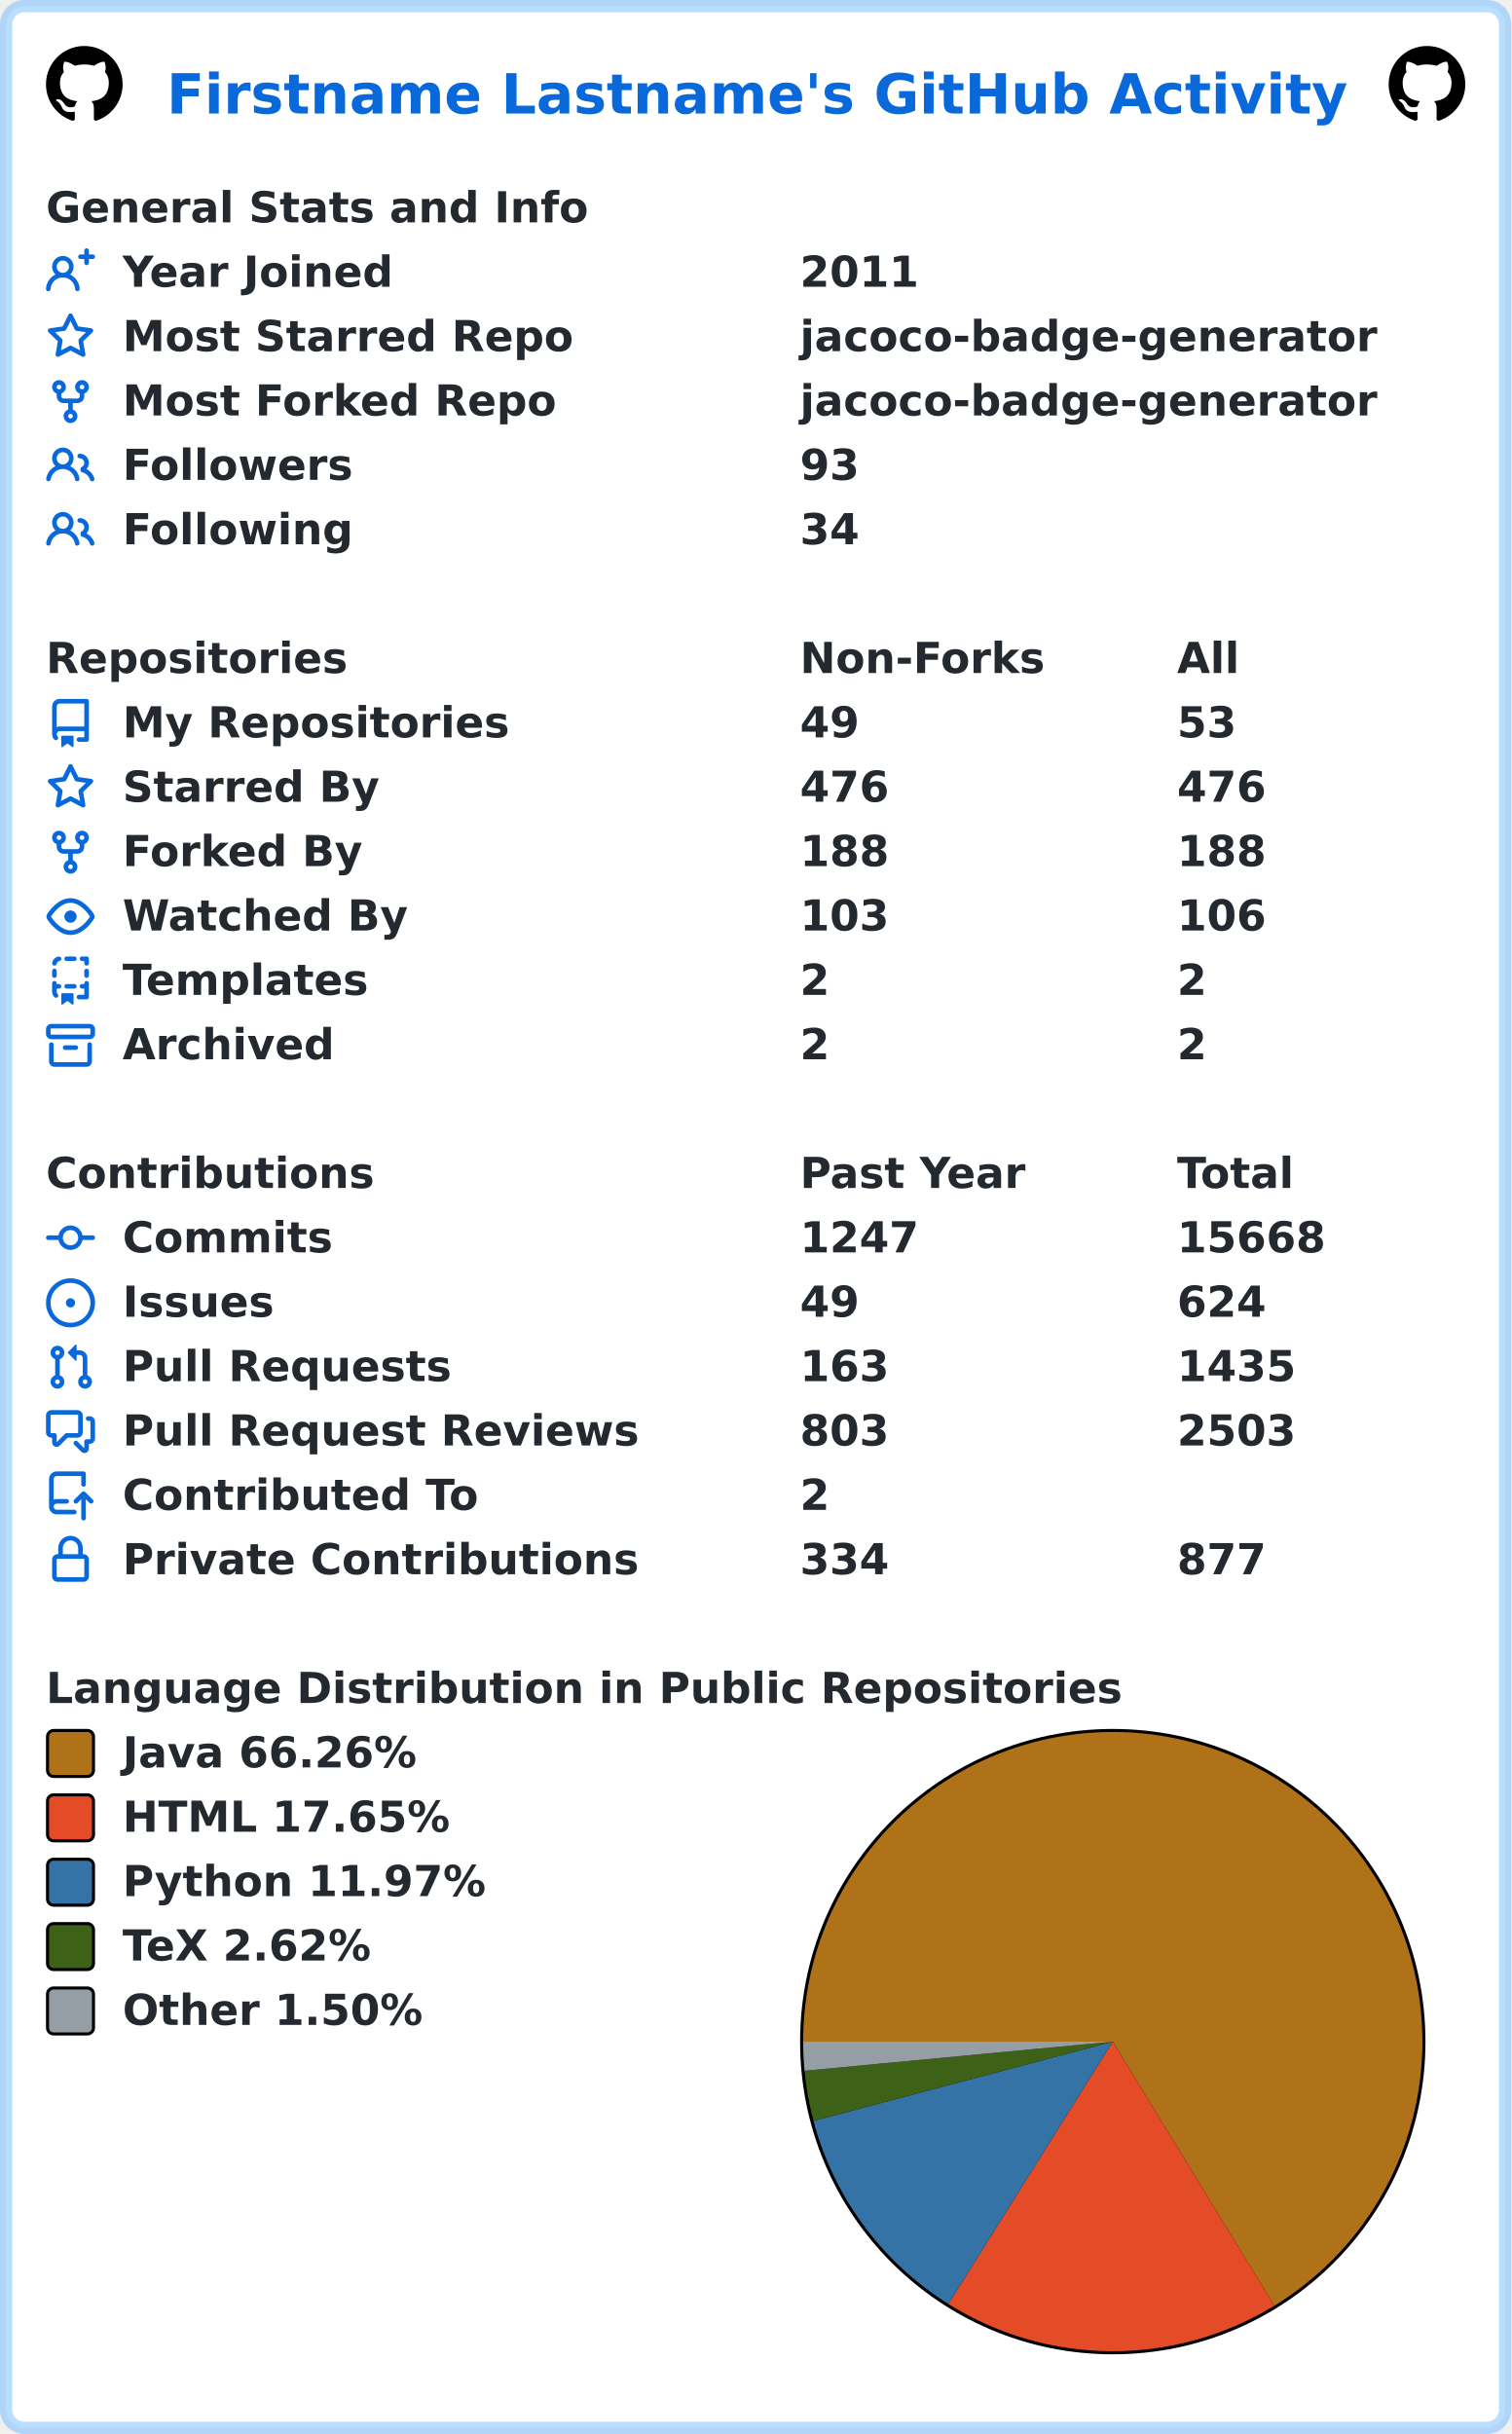
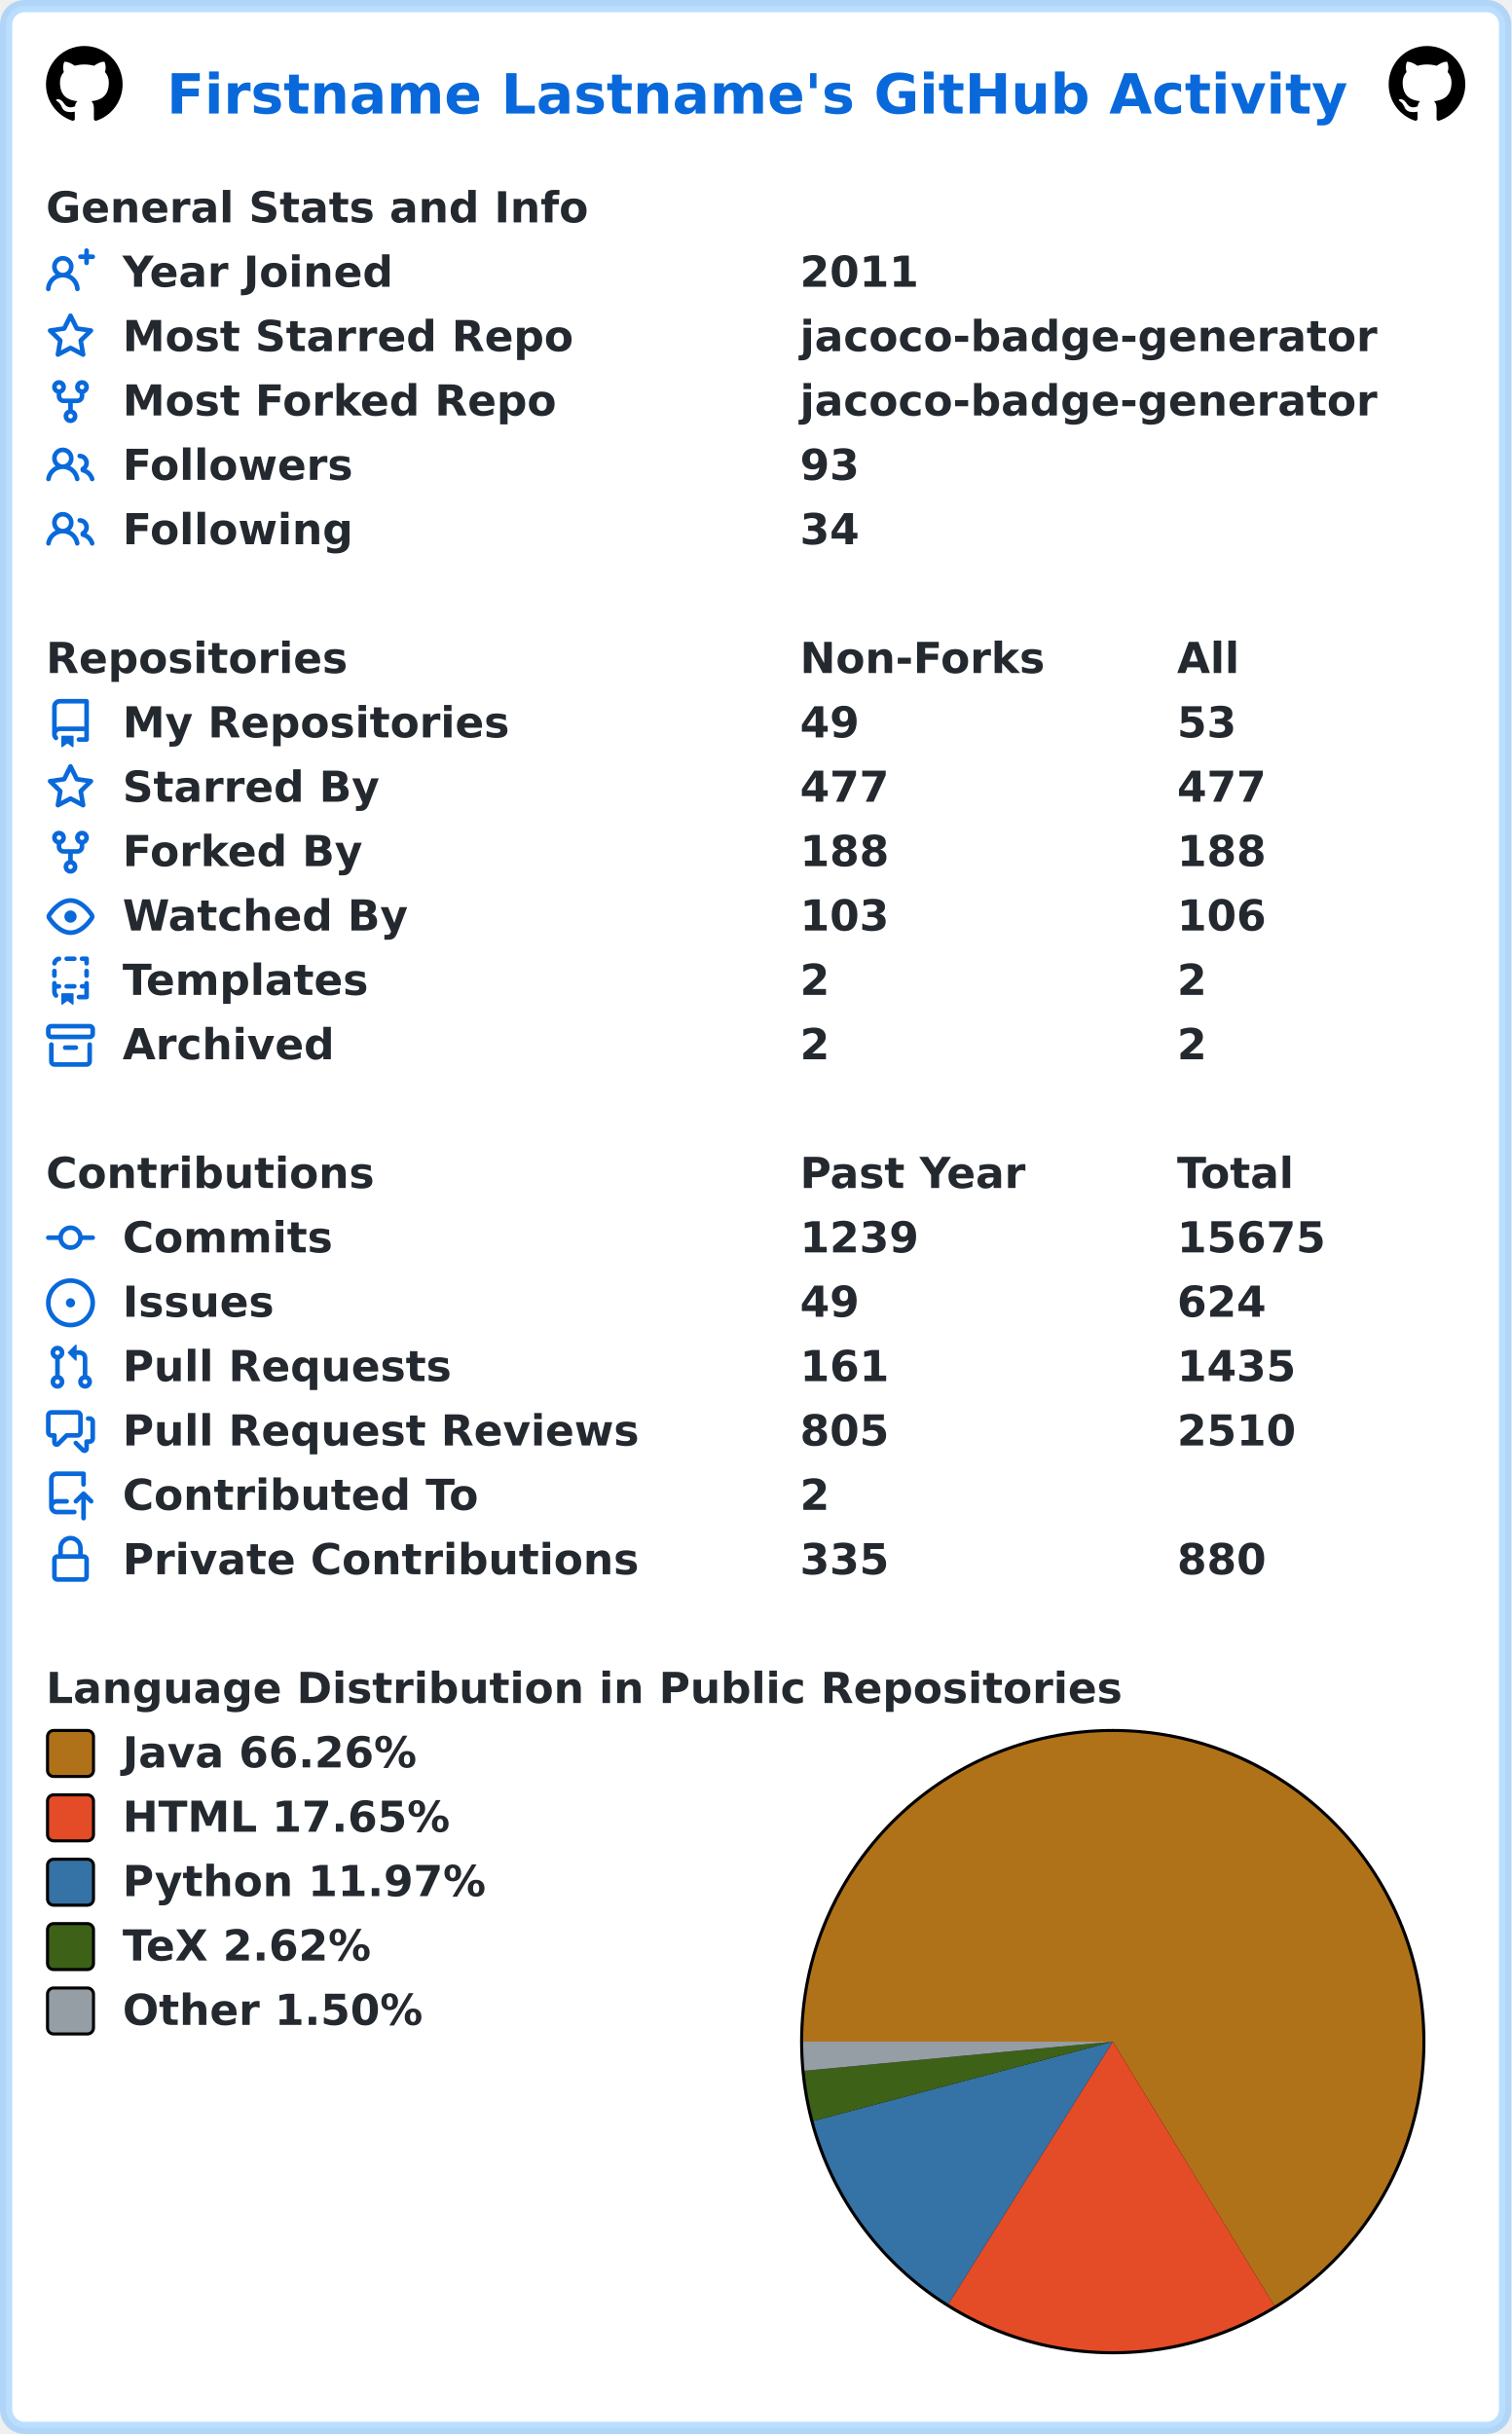
<svg xmlns="http://www.w3.org/2000/svg" width="493" height="794" viewBox="0 0 493 794" lang="en" xml:lang="en">
  <rect x="2" y="2" stroke-width="4" rx="6" width="489" height="790" stroke="rgba(84,174,255,0.4)" fill="#ffffff" />
  <g font-weight="600" font-size="110pt" font-family="Verdana,Geneva,DejaVu Sans,sans-serif" text-rendering="geometricPrecision">
    <text x="442" y="301" lengthAdjust="spacingAndGlyphs" textLength="3117" transform="scale(0.123)" fill="#0969da">Firstname Lastname's GitHub Activity</text>
    <svg x="15" y="15" width="25" height="25" viewBox="0 0 16 16">
      <path fill="#000000" fill-rule="evenodd" d="M8 0C3.58 0 0 3.58 0 8c0 3.54 2.29 6.53 5.47 7.59.4.07.55-.17.55-.38 0-.19-.01-.82-.01-1.49-2.01.37-2.53-.49-2.69-.94-.09-.23-.48-.94-.82-1.13-.28-.15-.68-.52-.01-.53.63-.01 1.08.58 1.23.82.72 1.21 1.87.87 2.33.66.07-.52.28-.87.51-1.07-1.78-.2-3.64-.89-3.64-3.95 0-.87.31-1.59.82-2.15-.08-.2-.36-1.02.08-2.12 0 0 .67-.21 2.2.82.64-.18 1.32-.27 2-.27.68 0 1.36.09 2 .27 1.53-1.04 2.2-.82 2.2-.82.44 1.1.16 1.92.08 2.12.51.56.82 1.27.82 2.15 0 3.07-1.87 3.75-3.65 3.95.29.25.54.73.54 1.48 0 1.07-.01 1.93-.01 2.2 0 .21.15.46.55.38A8.013 8.013 0 0016 8c0-4.42-3.58-8-8-8z" />
    </svg>
    <svg x="453" y="15" width="25" height="25" viewBox="0 0 16 16">
      <path fill="#000000" fill-rule="evenodd" d="M8 0C3.58 0 0 3.58 0 8c0 3.54 2.29 6.53 5.47 7.59.4.07.55-.17.55-.38 0-.19-.01-.82-.01-1.49-2.01.37-2.53-.49-2.69-.94-.09-.23-.48-.94-.82-1.13-.28-.15-.68-.52-.01-.53.63-.01 1.08.58 1.23.82.72 1.21 1.87.87 2.33.66.07-.52.28-.87.51-1.07-1.78-.2-3.64-.89-3.64-3.95 0-.87.31-1.59.82-2.15-.08-.2-.36-1.02.08-2.12 0 0 .67-.21 2.2.82.64-.18 1.32-.27 2-.27.68 0 1.36.09 2 .27 1.53-1.04 2.2-.82 2.2-.82.44 1.1.16 1.92.08 2.12.51.56.82 1.27.82 2.15 0 3.07-1.87 3.75-3.65 3.95.29.25.54.73.54 1.48 0 1.07-.01 1.93-.01 2.2 0 .21.15.46.55.38A8.013 8.013 0 0016 8c0-4.42-3.58-8-8-8z" />
    </svg>
    <g transform="translate(0, 60)" fill="#24292f">
      <g transform="translate(15, 0)">
        <g transform="scale(0.095)">
          <text x="0" y="132" textLength="1851" lengthAdjust="spacingAndGlyphs">General Stats and Info</text>
        </g>
      </g>
      <g transform="translate(15, 21)">
        <path fill="#0969da" fill-rule="evenodd" d="M13.25 0a.75.75 0 01.75.75V2h1.25a.75.75 0 010 1.5H14v1.25a.75.75 0 01-1.5 0V3.5h-1.25a.75.75 0 010-1.5h1.25V.75a.75.75 0 01.75-.75zM5.5 4a2 2 0 100 4 2 2 0 000-4zm2.4 4.548a3.5 3.5 0 10-4.799 0 5.527 5.527 0 00-3.1 4.66.75.75 0 101.498.085A4.01 4.01 0 015.5 9.5a4.01 4.01 0 014.001 3.793.75.75 0 101.498-.086 5.527 5.527 0 00-3.1-4.659z" />
        <g transform="scale(0.095)">
          <text lengthAdjust="spacingAndGlyphs" textLength="932" x="263" y="132">Year Joined</text>
          <text lengthAdjust="spacingAndGlyphs" textLength="420" x="2589" y="132">2011</text>
        </g>
      </g>
      <g transform="translate(15, 42)">
        <path fill="#0969da" fill-rule="evenodd" d="M8 .25a.75.75 0 01.673.418l1.882 3.815 4.21.612a.75.75 0 01.416 1.279l-3.046 2.97.719 4.192a.75.75 0 01-1.088.791L8 12.347l-3.766 1.98a.75.75 0 01-1.088-.79l.72-4.194L.818 6.374a.75.75 0 01.416-1.28l4.21-.611L7.327.668A.75.75 0 018 .25zm0 2.445L6.615 5.5a.75.75 0 01-.564.41l-3.097.45 2.24 2.184a.75.75 0 01.216.664l-.528 3.084 2.769-1.456a.75.75 0 01.698 0l2.77 1.456-.53-3.084a.75.75 0 01.216-.664l2.24-2.183-3.096-.45a.75.75 0 01-.564-.41L8 2.694v.001z" />
        <g transform="scale(0.095)">
          <text lengthAdjust="spacingAndGlyphs" textLength="1532" x="263" y="132">Most Starred Repo</text>
          <text lengthAdjust="spacingAndGlyphs" textLength="1986" x="2589" y="132">jacoco-badge-generator</text>
        </g>
      </g>
      <g transform="translate(15, 63)">
        <path fill="#0969da" fill-rule="evenodd" d="M5 3.25a.75.75 0 11-1.5 0 .75.75 0 011.5 0zm0 2.122a2.25 2.25 0 10-1.5 0v.878A2.25 2.25 0 005.75 8.5h1.5v2.128a2.251 2.251 0 101.5 0V8.5h1.5a2.25 2.25 0 002.25-2.25v-.878a2.25 2.25 0 10-1.5 0v.878a.75.75 0 01-.75.75h-4.5A.75.75 0 015 6.25v-.878zm3.75 7.378a.75.75 0 11-1.5 0 .75.75 0 011.5 0zm3-8.75a.75.75 0 100-1.5.75.75 0 000 1.5z" />
        <g transform="scale(0.095)">
          <text lengthAdjust="spacingAndGlyphs" textLength="1485" x="263" y="132">Most Forked Repo</text>
          <text lengthAdjust="spacingAndGlyphs" textLength="1986" x="2589" y="132">jacoco-badge-generator</text>
        </g>
      </g>
      <g transform="translate(15, 84)">
        <path fill="#0969da" fill-rule="evenodd" d="M5.5 3.5a2 2 0 100 4 2 2 0 000-4zM2 5.5a3.5 3.5 0 115.898 2.549 5.507 5.507 0 013.034 4.084.75.75 0 11-1.482.235 4.001 4.001 0 00-7.9 0 .75.75 0 01-1.482-.236A5.507 5.507 0 013.102 8.05 3.49 3.49 0 012 5.5zM11 4a.75.75 0 100 1.5 1.5 1.5 0 01.666 2.844.75.75 0 00-.416.672v.352a.75.75 0 00.574.73c1.2.289 2.162 1.2 2.522 2.372a.75.75 0 101.434-.44 5.01 5.01 0 00-2.56-3.012A3 3 0 0011 4z" />
        <g transform="scale(0.095)">
          <text lengthAdjust="spacingAndGlyphs" textLength="778" x="263" y="132">Followers</text>
          <text lengthAdjust="spacingAndGlyphs" textLength="210" x="2589" y="132">93</text>
        </g>
      </g>
      <g transform="translate(15, 105)">
        <path fill="#0969da" fill-rule="evenodd" d="M5.5 3.5a2 2 0 100 4 2 2 0 000-4zM2 5.5a3.5 3.5 0 115.898 2.549 5.507 5.507 0 013.034 4.084.75.75 0 11-1.482.235 4.001 4.001 0 00-7.9 0 .75.75 0 01-1.482-.236A5.507 5.507 0 013.102 8.05 3.49 3.49 0 012 5.5zM11 4a.75.75 0 100 1.5 1.5 1.5 0 01.666 2.844.75.75 0 00-.416.672v.352a.75.75 0 00.574.73c1.2.289 2.162 1.2 2.522 2.372a.75.75 0 101.434-.44 5.01 5.01 0 00-2.56-3.012A3 3 0 0011 4z" />
        <g transform="scale(0.095)">
          <text lengthAdjust="spacingAndGlyphs" textLength="780" x="263" y="132">Following</text>
          <text lengthAdjust="spacingAndGlyphs" textLength="210" x="2589" y="132">34</text>
        </g>
      </g>
    </g>
    <g transform="translate(0, 207)" fill="#24292f">
      <g transform="translate(15, 0)">
        <g transform="scale(0.095)">
          <text x="0" y="132" textLength="1020" lengthAdjust="spacingAndGlyphs">Repositories</text>
          <text x="2589" y="132" textLength="832" lengthAdjust="spacingAndGlyphs">Non-Forks</text>
          <text x="3884" y="132" textLength="206" lengthAdjust="spacingAndGlyphs">All</text>
        </g>
      </g>
      <g transform="translate(15, 21)">
        <path fill="#0969da" fill-rule="evenodd" d="M2 2.5A2.5 2.5 0 014.5 0h8.75a.75.75 0 01.75.75v12.5a.75.75 0 01-.75.75h-2.5a.75.75 0 110-1.5h1.75v-2h-8a1 1 0 00-.714 1.7.75.75 0 01-1.072 1.05A2.495 2.495 0 012 11.5v-9zm10.5-1V9h-8c-.356 0-.694.074-1 .208V2.5a1 1 0 011-1h8zM5 12.25v3.25a.25.25 0 00.4.2l1.45-1.087a.25.25 0 01.3 0L8.6 15.7a.25.25 0 00.4-.2v-3.25a.25.25 0 00-.25-.25h-3.5a.25.25 0 00-.25.25z" />
        <g transform="scale(0.095)">
          <text lengthAdjust="spacingAndGlyphs" textLength="1312" x="263" y="132">My Repositories</text>
          <text lengthAdjust="spacingAndGlyphs" textLength="210" x="2589" y="132">49</text>
          <text lengthAdjust="spacingAndGlyphs" textLength="210" x="3884" y="132">53</text>
        </g>
      </g>
      <g transform="translate(15, 42)">
        <path fill="#0969da" fill-rule="evenodd" d="M8 .25a.75.75 0 01.673.418l1.882 3.815 4.21.612a.75.75 0 01.416 1.279l-3.046 2.97.719 4.192a.75.75 0 01-1.088.791L8 12.347l-3.766 1.98a.75.75 0 01-1.088-.79l.72-4.194L.818 6.374a.75.75 0 01.416-1.28l4.21-.611L7.327.668A.75.75 0 018 .25zm0 2.445L6.615 5.5a.75.75 0 01-.564.41l-3.097.45 2.24 2.184a.75.75 0 01.216.664l-.528 3.084 2.769-1.456a.75.75 0 01.698 0l2.77 1.456-.53-3.084a.75.75 0 01.216-.664l2.24-2.183-3.096-.45a.75.75 0 01-.564-.41L8 2.694v.001z" />
        <g transform="scale(0.095)">
          <text lengthAdjust="spacingAndGlyphs" textLength="874" x="263" y="132">Starred By</text>
-           <text lengthAdjust="spacingAndGlyphs" textLength="315" x="2589" y="132">476</text>
-           <text lengthAdjust="spacingAndGlyphs" textLength="315" x="3884" y="132">476</text>
+           <text lengthAdjust="spacingAndGlyphs" textLength="315" x="2589" y="132">477</text>
+           <text lengthAdjust="spacingAndGlyphs" textLength="315" x="3884" y="132">477</text>
        </g>
      </g>
      <g transform="translate(15, 63)">
        <path fill="#0969da" fill-rule="evenodd" d="M5 3.25a.75.75 0 11-1.5 0 .75.75 0 011.5 0zm0 2.122a2.25 2.25 0 10-1.5 0v.878A2.25 2.25 0 005.75 8.5h1.5v2.128a2.251 2.251 0 101.5 0V8.5h1.5a2.25 2.25 0 002.25-2.25v-.878a2.25 2.25 0 10-1.5 0v.878a.75.75 0 01-.75.75h-4.5A.75.75 0 015 6.25v-.878zm3.75 7.378a.75.75 0 11-1.5 0 .75.75 0 011.5 0zm3-8.75a.75.75 0 100-1.5.75.75 0 000 1.5z" />
        <g transform="scale(0.095)">
          <text lengthAdjust="spacingAndGlyphs" textLength="828" x="263" y="132">Forked By</text>
          <text lengthAdjust="spacingAndGlyphs" textLength="315" x="2589" y="132">188</text>
          <text lengthAdjust="spacingAndGlyphs" textLength="315" x="3884" y="132">188</text>
        </g>
      </g>
      <g transform="translate(15, 84)">
        <path fill="#0969da" fill-rule="evenodd" d="M1.679 7.932c.412-.621 1.242-1.75 2.366-2.717C5.175 4.242 6.527 3.5 8 3.5c1.473 0 2.824.742 3.955 1.715 1.124.967 1.954 2.096 2.366 2.717a.119.119 0 010 .136c-.412.621-1.242 1.75-2.366 2.717C10.825 11.758 9.473 12.5 8 12.5c-1.473 0-2.824-.742-3.955-1.715C2.92 9.818 2.09 8.69 1.679 8.068a.119.119 0 010-.136zM8 2c-1.981 0-3.67.992-4.933 2.078C1.797 5.169.88 6.423.43 7.1a1.619 1.619 0 000 1.798c.45.678 1.367 1.932 2.637 3.024C4.329 13.008 6.019 14 8 14c1.981 0 3.67-.992 4.933-2.078 1.27-1.091 2.187-2.345 2.637-3.023a1.619 1.619 0 000-1.798c-.45-.678-1.367-1.932-2.637-3.023C11.671 2.992 9.981 2 8 2zm0 8a2 2 0 100-4 2 2 0 000 4z" />
        <g transform="scale(0.095)">
          <text lengthAdjust="spacingAndGlyphs" textLength="993" x="263" y="132">Watched By</text>
          <text lengthAdjust="spacingAndGlyphs" textLength="315" x="2589" y="132">103</text>
          <text lengthAdjust="spacingAndGlyphs" textLength="315" x="3884" y="132">106</text>
        </g>
      </g>
      <g transform="translate(15, 105)">
        <path fill="#0969da" fill-rule="evenodd" d="M6 .75A.75.75 0 016.75 0h2.5a.75.75 0 010 1.5h-2.5A.75.75 0 016 .75zm5 0a.75.75 0 01.75-.75h1.5a.75.75 0 01.75.75v1.5a.75.75 0 01-1.5 0V1.5h-.75A.75.75 0 0111 .75zM4.992.662a.75.75 0 01-.636.848c-.436.063-.783.41-.846.846a.75.75 0 01-1.485-.212A2.501 2.501 0 014.144.025a.75.75 0 01.848.637zM2.75 4a.75.75 0 01.75.75v1.5a.75.75 0 01-1.5 0v-1.5A.75.75 0 012.75 4zm10.5 0a.75.75 0 01.75.75v1.5a.75.75 0 01-1.5 0v-1.5a.75.75 0 01.75-.75zM2.75 8a.75.75 0 01.75.75v.268A1.72 1.72 0 013.75 9h.5a.75.75 0 010 1.5h-.5a.25.25 0 00-.25.25v.75c0 .28.114.532.3.714a.75.75 0 01-1.05 1.072A2.495 2.495 0 012 11.5V8.75A.75.75 0 012.75 8zm10.5 0a.75.75 0 01.75.75v4.5a.75.75 0 01-.75.75h-2.5a.75.75 0 010-1.5h1.75v-2h-.75a.75.75 0 010-1.5h.75v-.25a.75.75 0 01.75-.75zM6 9.75A.75.75 0 016.75 9h2.5a.75.75 0 010 1.5h-2.5A.75.75 0 016 9.75zm-1 2.5v3.25a.25.25 0 00.4.2l1.45-1.087a.25.25 0 01.3 0L8.6 15.7a.25.25 0 00.4-.2v-3.25a.25.25 0 00-.25-.25h-3.5a.25.25 0 00-.25.25z" />
        <g transform="scale(0.095)">
          <text lengthAdjust="spacingAndGlyphs" textLength="868" x="263" y="132">Templates</text>
          <text lengthAdjust="spacingAndGlyphs" textLength="105" x="2589" y="132">2</text>
          <text lengthAdjust="spacingAndGlyphs" textLength="105" x="3884" y="132">2</text>
        </g>
      </g>
      <g transform="translate(15, 126)">
        <path fill="#0969da" fill-rule="evenodd" d="M1.75 2.5a.25.25 0 00-.25.25v1.5c0 .138.112.25.25.25h12.5a.25.25 0 00.25-.25v-1.5a.25.25 0 00-.25-.25H1.75zM0 2.75C0 1.784.784 1 1.75 1h12.5c.966 0 1.75.784 1.75 1.75v1.5A1.75 1.75 0 0114.25 6H1.75A1.75 1.75 0 010 4.25v-1.5zM1.75 7a.75.75 0 01.75.75v5.5c0 .138.112.25.25.25h10.5a.25.25 0 00.25-.25v-5.5a.75.75 0 111.5 0v5.5A1.75 1.75 0 0113.25 15H2.75A1.75 1.75 0 011 13.25v-5.5A.75.75 0 011.75 7zm4.5 1a.75.75 0 000 1.5h3.5a.75.75 0 100-1.5h-3.5z" />
        <g transform="scale(0.095)">
          <text lengthAdjust="spacingAndGlyphs" textLength="726" x="263" y="132">Archived</text>
          <text lengthAdjust="spacingAndGlyphs" textLength="105" x="2589" y="132">2</text>
          <text lengthAdjust="spacingAndGlyphs" textLength="105" x="3884" y="132">2</text>
        </g>
      </g>
    </g>
    <g transform="translate(0, 375)" fill="#24292f">
      <g transform="translate(15, 0)">
        <g transform="scale(0.095)">
          <text x="0" y="132" textLength="1112" lengthAdjust="spacingAndGlyphs">Contributions</text>
          <text x="2589" y="132" textLength="774" lengthAdjust="spacingAndGlyphs">Past Year</text>
          <text x="3884" y="132" textLength="414" lengthAdjust="spacingAndGlyphs">Total</text>
        </g>
      </g>
      <g transform="translate(15, 21)">
        <path fill="#0969da" fill-rule="evenodd" d="M10.5 7.75a2.5 2.5 0 11-5 0 2.5 2.5 0 015 0zm1.43.75a4.002 4.002 0 01-7.86 0H.75a.75.75 0 110-1.5h3.32a4.001 4.001 0 017.86 0h3.32a.75.75 0 110 1.5h-3.32z" />
        <g transform="scale(0.095)">
          <text lengthAdjust="spacingAndGlyphs" textLength="734" x="263" y="132">Commits</text>
-           <text lengthAdjust="spacingAndGlyphs" textLength="420" x="2589" y="132">1247</text>
-           <text lengthAdjust="spacingAndGlyphs" textLength="525" x="3884" y="132">15668</text>
+           <text lengthAdjust="spacingAndGlyphs" textLength="420" x="2589" y="132">1239</text>
+           <text lengthAdjust="spacingAndGlyphs" textLength="525" x="3884" y="132">15675</text>
        </g>
      </g>
      <g transform="translate(15, 42)">
        <path fill="#0969da" d="M8 9.5a1.5 1.5 0 100-3 1.5 1.5 0 000 3z" />
        <path fill="#0969da" fill-rule="evenodd" d="M8 0a8 8 0 100 16A8 8 0 008 0zM1.5 8a6.5 6.5 0 1113 0 6.5 6.5 0 01-13 0z" />
        <g transform="scale(0.095)">
          <text lengthAdjust="spacingAndGlyphs" textLength="512" x="263" y="132">Issues</text>
          <text lengthAdjust="spacingAndGlyphs" textLength="210" x="2589" y="132">49</text>
          <text lengthAdjust="spacingAndGlyphs" textLength="315" x="3884" y="132">624</text>
        </g>
      </g>
      <g transform="translate(15, 63)">
        <path fill="#0969da" fill-rule="evenodd" d="M7.177 3.073L9.573.677A.25.25 0 0110 .854v4.792a.25.25 0 01-.427.177L7.177 3.427a.25.25 0 010-.354zM3.75 2.5a.75.75 0 100 1.5.75.75 0 000-1.5zm-2.25.75a2.25 2.25 0 113 2.122v5.256a2.251 2.251 0 11-1.5 0V5.372A2.25 2.25 0 011.5 3.25zM11 2.5h-1V4h1a1 1 0 011 1v5.628a2.251 2.251 0 101.5 0V5A2.5 2.5 0 0011 2.5zm1 10.25a.75.75 0 111.5 0 .75.75 0 01-1.5 0zM3.75 12a.75.75 0 100 1.5.75.75 0 000-1.5z" />
        <g transform="scale(0.095)">
          <text lengthAdjust="spacingAndGlyphs" textLength="1113" x="263" y="132">Pull Requests</text>
-           <text lengthAdjust="spacingAndGlyphs" textLength="315" x="2589" y="132">163</text>
+           <text lengthAdjust="spacingAndGlyphs" textLength="315" x="2589" y="132">161</text>
          <text lengthAdjust="spacingAndGlyphs" textLength="420" x="3884" y="132">1435</text>
        </g>
      </g>
      <g transform="translate(15, 84)">
        <path fill="#0969da" fill-rule="evenodd" d="M1.5 2.75a.25.25 0 01.25-.25h8.5a.25.25 0 01.25.25v5.5a.25.25 0 01-.25.25h-3.5a.75.75 0 00-.53.22L3.5 11.44V9.25a.75.75 0 00-.75-.75h-1a.25.25 0 01-.25-.25v-5.5zM1.75 1A1.75 1.75 0 000 2.75v5.5C0 9.216.784 10 1.75 10H2v1.543a1.457 1.457 0 002.487 1.03L7.061 10h3.189A1.75 1.75 0 0012 8.25v-5.5A1.75 1.75 0 0010.25 1h-8.5zM14.5 4.75a.25.25 0 00-.25-.25h-.5a.75.75 0 110-1.5h.5c.966 0 1.75.784 1.75 1.75v5.5A1.75 1.75 0 0114.25 12H14v1.543a1.457 1.457 0 01-2.487 1.03L9.22 12.28a.75.75 0 111.06-1.06l2.22 2.22v-2.19a.75.75 0 01.75-.75h1a.25.25 0 00.25-.25v-5.5z" />
        <g transform="scale(0.095)">
          <text lengthAdjust="spacingAndGlyphs" textLength="1762" x="263" y="132">Pull Request Reviews</text>
-           <text lengthAdjust="spacingAndGlyphs" textLength="315" x="2589" y="132">803</text>
-           <text lengthAdjust="spacingAndGlyphs" textLength="420" x="3884" y="132">2503</text>
+           <text lengthAdjust="spacingAndGlyphs" textLength="315" x="2589" y="132">805</text>
+           <text lengthAdjust="spacingAndGlyphs" textLength="420" x="3884" y="132">2510</text>
        </g>
      </g>
      <g transform="translate(15, 105)">
        <path fill="#0969da" fill-rule="evenodd" d="M1 2.5A2.5 2.5 0 013.5 0h8.75a.75.75 0 01.75.75v3.5a.75.75 0 01-1.5 0V1.5h-8a1 1 0 00-1 1v6.708A2.492 2.492 0 013.5 9h3.25a.75.75 0 010 1.5H3.5a1 1 0 100 2h5.75a.75.75 0 010 1.5H3.5A2.5 2.5 0 011 11.5v-9zm13.23 7.79a.75.75 0 001.06-1.06l-2.505-2.505a.75.75 0 00-1.06 0L9.22 9.229a.75.75 0 001.06 1.061l1.225-1.224v6.184a.75.75 0 001.5 0V9.066l1.224 1.224z" />
        <g transform="scale(0.095)">
          <text lengthAdjust="spacingAndGlyphs" textLength="1234" x="263" y="132">Contributed To</text>
          <text lengthAdjust="spacingAndGlyphs" textLength="105" x="2589" y="132">2</text>
        </g>
      </g>
      <g transform="translate(15, 126)">
        <path fill="#0969da" fill-rule="evenodd" d="M4 4v2h-.25A1.75 1.75 0 002 7.75v5.5c0 .966.784 1.75 1.75 1.75h8.5A1.75 1.75 0 0014 13.25v-5.5A1.75 1.75 0 0012.25 6H12V4a4 4 0 10-8 0zm6.5 2V4a2.5 2.5 0 00-5 0v2h5zM12 7.5h.25a.25.25 0 01.25.25v5.5a.25.25 0 01-.25.25h-8.5a.25.25 0 01-.25-.25v-5.5a.25.25 0 01.25-.25H12z" />
        <g transform="scale(0.095)">
          <text lengthAdjust="spacingAndGlyphs" textLength="1742" x="263" y="132">Private Contributions</text>
-           <text lengthAdjust="spacingAndGlyphs" textLength="315" x="2589" y="132">334</text>
-           <text lengthAdjust="spacingAndGlyphs" textLength="315" x="3884" y="132">877</text>
+           <text lengthAdjust="spacingAndGlyphs" textLength="315" x="2589" y="132">335</text>
+           <text lengthAdjust="spacingAndGlyphs" textLength="315" x="3884" y="132">880</text>
        </g>
      </g>
    </g>
    <g transform="translate(0, 543)" fill="#24292f">
      <g transform="translate(15, 0)">
        <g transform="scale(0.095)">
          <text x="0" y="132" textLength="3652" lengthAdjust="spacingAndGlyphs">Language Distribution in Public Repositories</text>
        </g>
      </g>
      <g transform="translate(261, 21)">
        <circle cx="102" cy="102" r="102" fill="#000000" />
      </g>
      <g transform="translate(262, 22)">
        <path fill-rule="evenodd" fill="#b07219" d="M 0.0,101 A 101 101 0 1 1 153.691 187.166 L 101,101 Z" />
        <path fill-rule="evenodd" fill="#e34c26" d="M 153.691,187.166 A 101 101 0 0 1 47.364 186.581 L 101,101 Z" />
        <path fill-rule="evenodd" fill="#3572A5" d="M 47.364,186.581 A 101 101 0 0 1 3.369 126.869 L 101,101 Z" />
        <path fill-rule="evenodd" fill="#3D6117" d="M 3.369,126.869 A 101 101 0 0 1 0.448 110.507 L 101,101 Z" />
        <path fill-rule="evenodd" fill="#959da5" d="M 0.448,110.507 A 101 101 0 0 1 0.0 101 L 101,101 Z" />
      </g>
      <g transform="translate(15, 21)">
        <rect x="0.5" y="0.5" rx="2" width="15" height="15" fill="#b07219" stroke-width="1" stroke="#000000" />
        <text transform="scale(0.095)" x="263" y="132" textLength="1038" lengthAdjust="spacingAndGlyphs">Java 66.26%</text>
      </g>
      <g transform="translate(15, 42)">
        <rect x="0.5" y="0.5" rx="2" width="15" height="15" fill="#e34c26" stroke-width="1" stroke="#000000" />
        <text transform="scale(0.095)" x="263" y="132" textLength="1142" lengthAdjust="spacingAndGlyphs">HTML 17.65%</text>
      </g>
      <g transform="translate(15, 63)">
        <rect x="0.5" y="0.5" rx="2" width="15" height="15" fill="#3572A5" stroke-width="1" stroke="#000000" />
        <text transform="scale(0.095)" x="263" y="132" textLength="1254" lengthAdjust="spacingAndGlyphs">Python 11.97%</text>
      </g>
      <g transform="translate(15, 84)">
        <rect x="0.5" y="0.5" rx="2" width="15" height="15" fill="#3D6117" stroke-width="1" stroke="#000000" />
        <text transform="scale(0.095)" x="263" y="132" textLength="894" lengthAdjust="spacingAndGlyphs">TeX 2.62%</text>
      </g>
      <g transform="translate(15, 105)">
        <rect x="0.5" y="0.5" rx="2" width="15" height="15" fill="#959da5" stroke-width="1" stroke="#000000" />
        <text transform="scale(0.095)" x="263" y="132" textLength="1047" lengthAdjust="spacingAndGlyphs">Other 1.50%</text>
      </g>
    </g>
  </g>
</svg>
